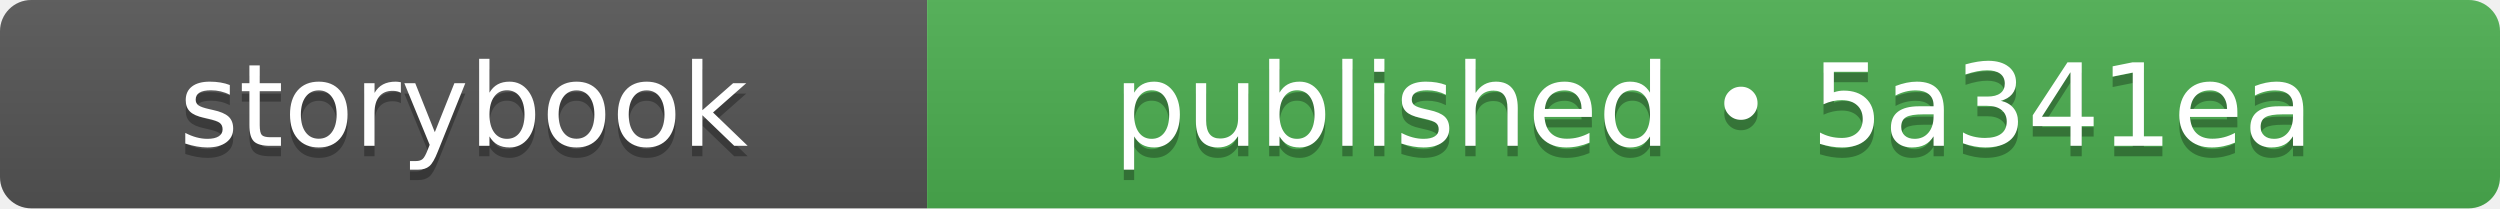
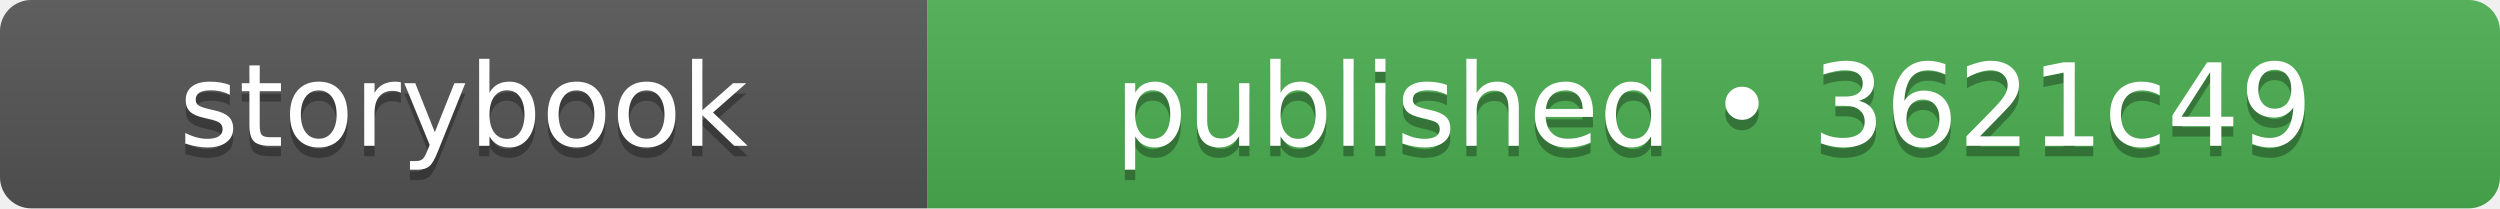
- <svg xmlns="http://www.w3.org/2000/svg" width="240" height="20" role="img" aria-label="storybook: published • 5a341ea">
+ <svg xmlns="http://www.w3.org/2000/svg" width="240" height="20" role="img" aria-label="storybook: published • 3621c49">
  <linearGradient id="s" x2="0" y2="100%">
    <stop offset="0" stop-color="#bbb" stop-opacity=".1" />
    <stop offset="1" stop-opacity=".1" />
  </linearGradient>
  <clipPath id="r">
    <rect width="240" height="20" rx="3" fill="#fff" />
  </clipPath>
  <g clip-path="url(#r)">
    <rect width="89" height="20" fill="#555555" />
    <rect x="89" width="151" height="20" fill="#4caf50" />
    <rect width="240" height="20" fill="url(#s)" />
  </g>
  <g fill="#fff" text-anchor="middle" font-family="Verdana,Geneva,DejaVu Sans,sans-serif" text-rendering="geometricPrecision" font-size="110">
    <text aria-hidden="true" x="445" y="150" fill="#010101" fill-opacity=".3" transform="scale(.1)" textLength="650">storybook</text>
    <text x="445" y="140" transform="scale(.1)" fill="#fff" textLength="650">storybook</text>
-     <text aria-hidden="true" x="1645" y="150" fill="#010101" fill-opacity=".3" transform="scale(.1)" textLength="1270">published • 5a341ea</text>
-     <text x="1645" y="140" transform="scale(.1)" fill="#fff" textLength="1270">published • 5a341ea</text>
+     <text aria-hidden="true" x="1645" y="150" fill="#010101" fill-opacity=".3" transform="scale(.1)" textLength="1270">published • 3621c49</text>
+     <text x="1645" y="140" transform="scale(.1)" fill="#fff" textLength="1270">published • 3621c49</text>
  </g>
</svg>
